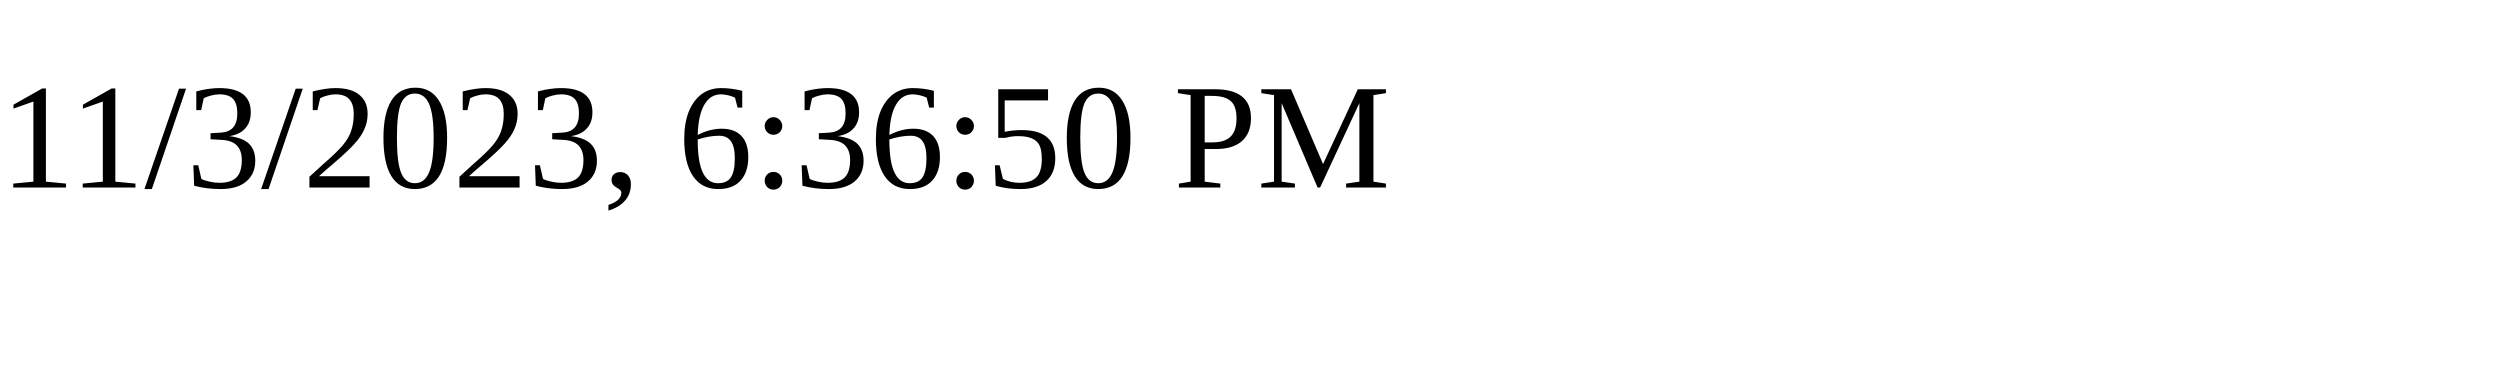
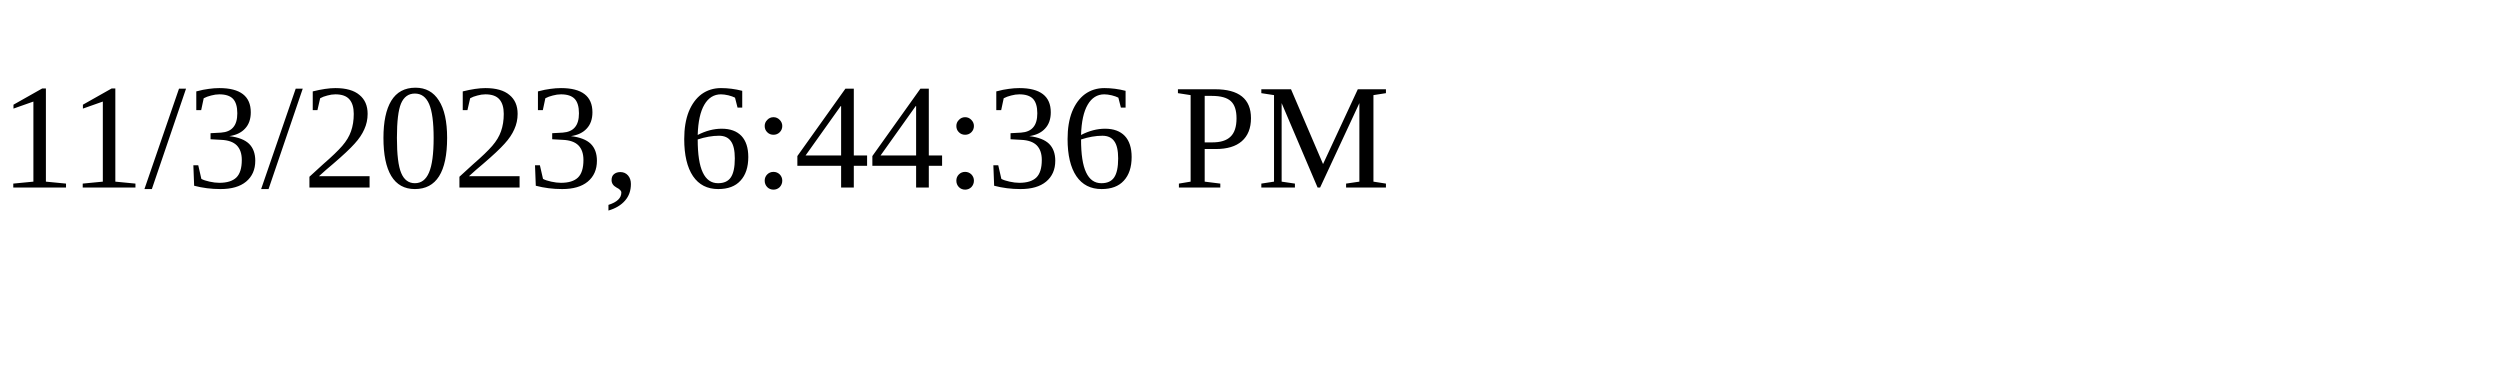
<svg xmlns="http://www.w3.org/2000/svg" height="30" width="200">
-   <text x="0" y="15">11/3/2023, 6:36:50 PM</text>
+   <text x="0" y="15">11/3/2023, 6:44:36 PM</text>
</svg>
